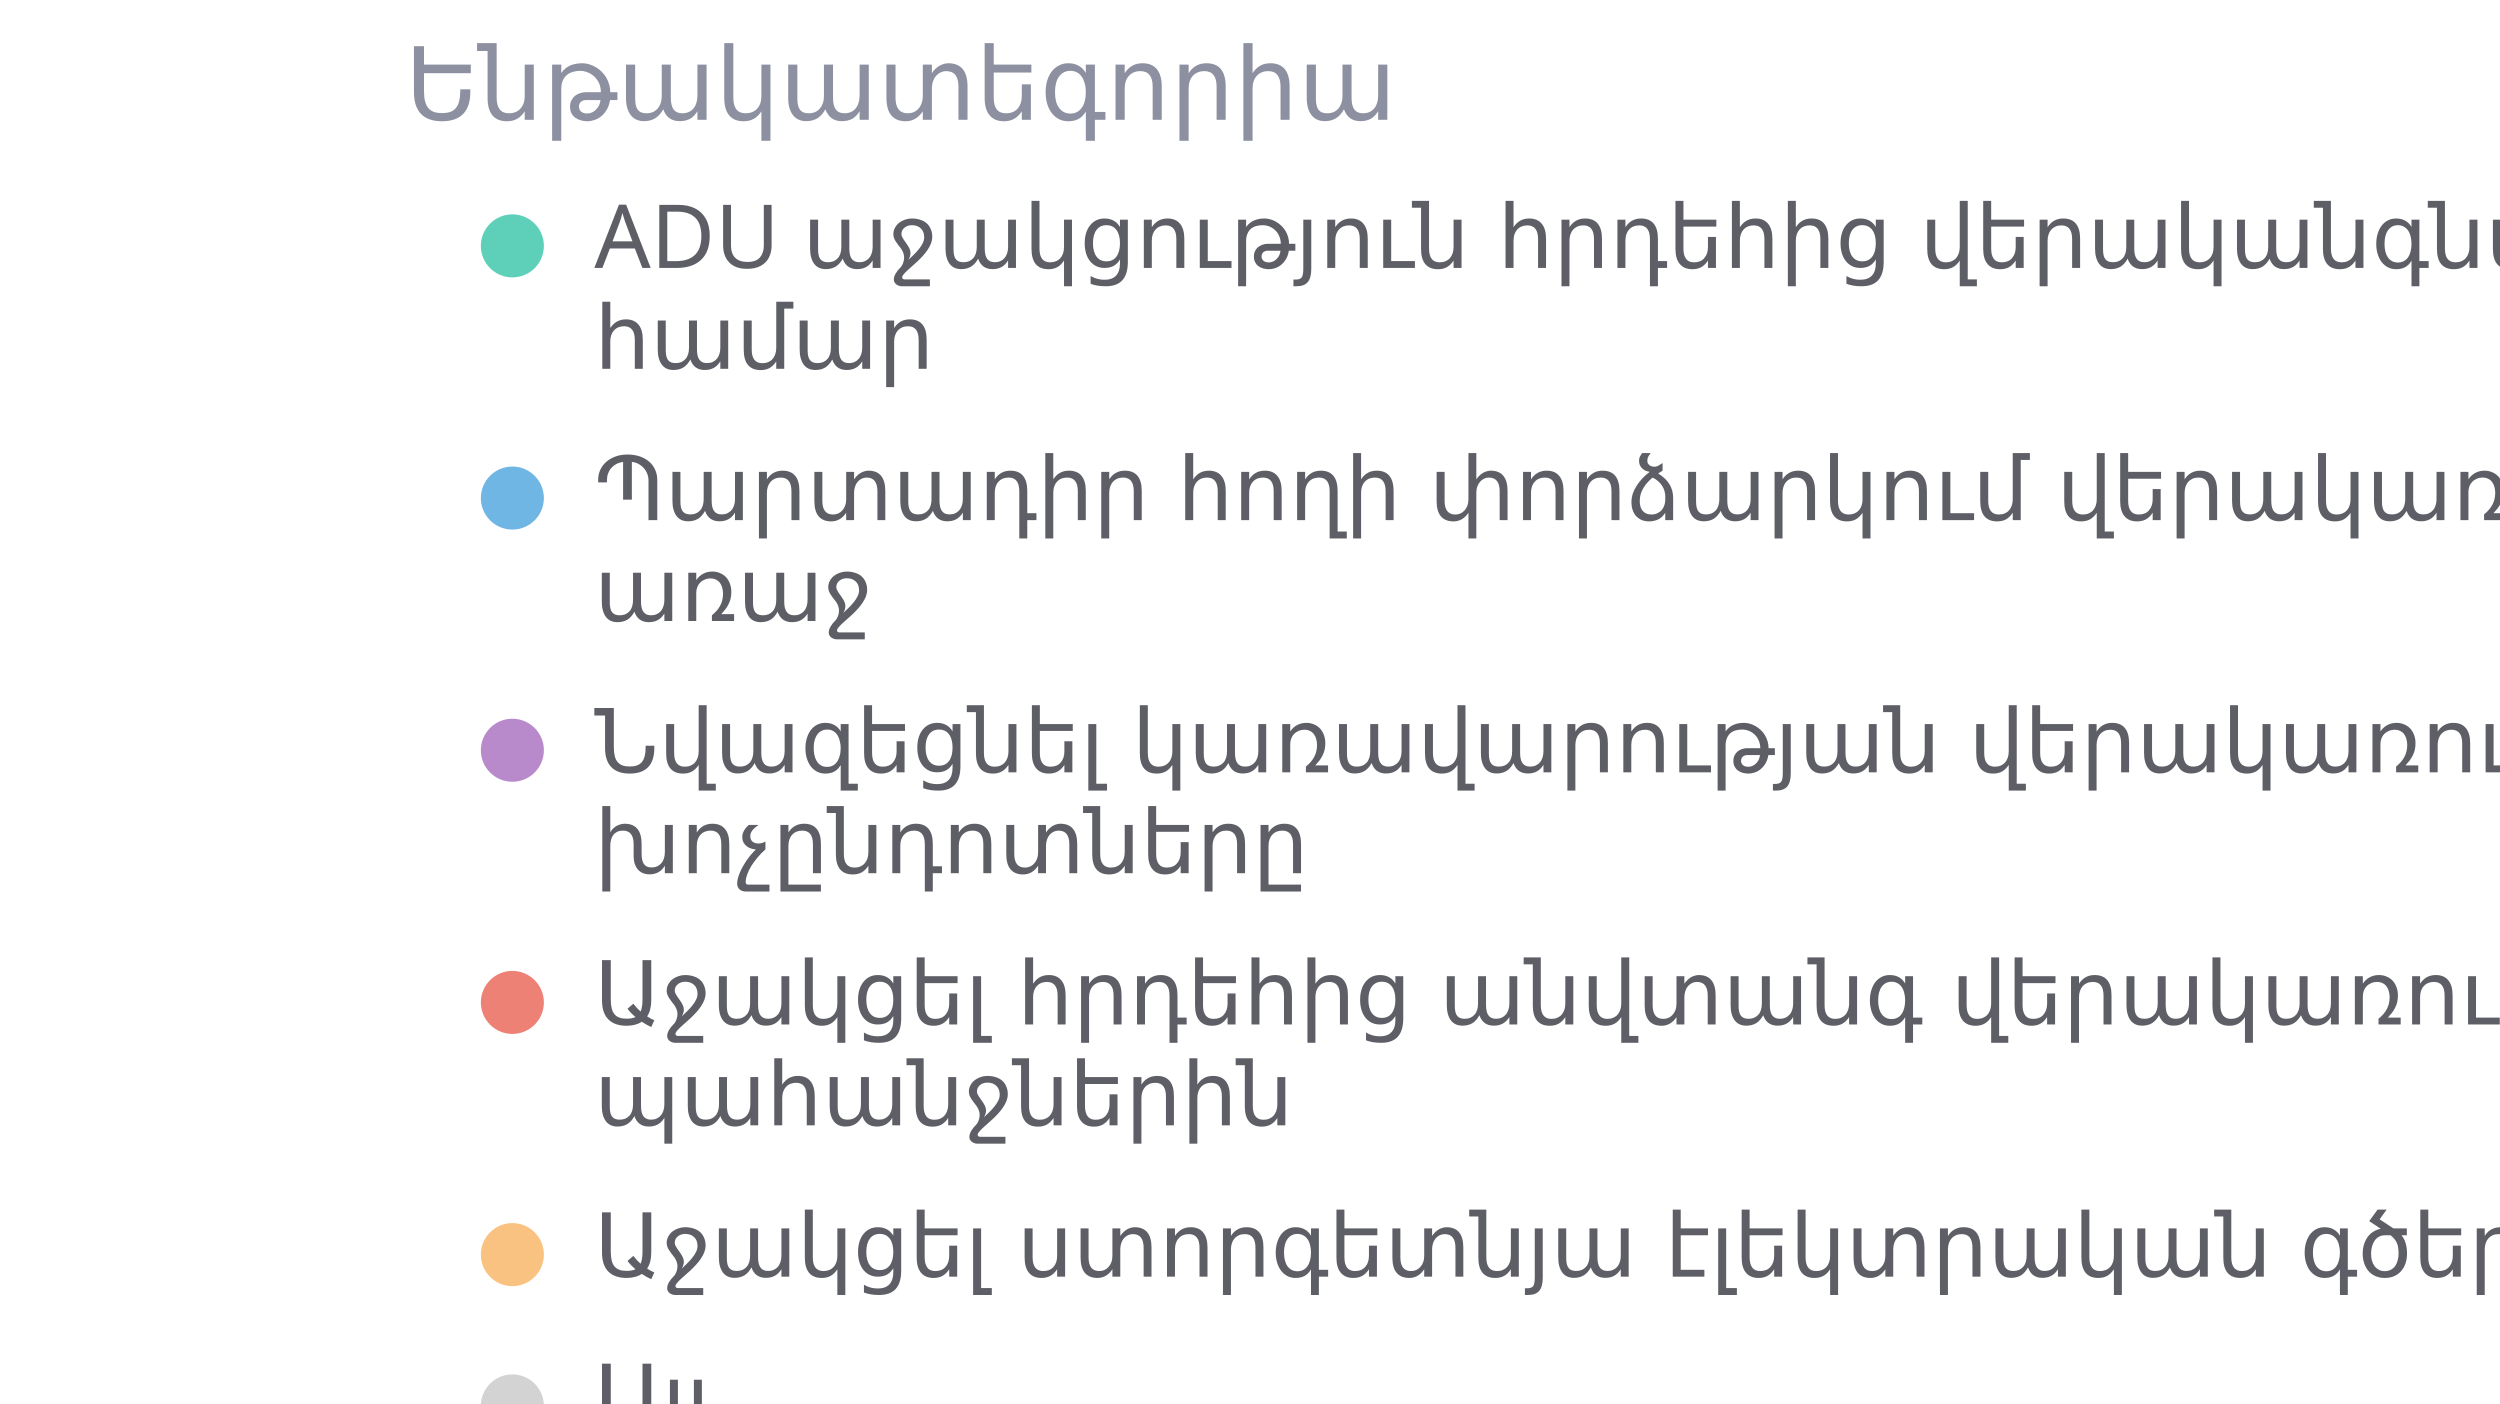
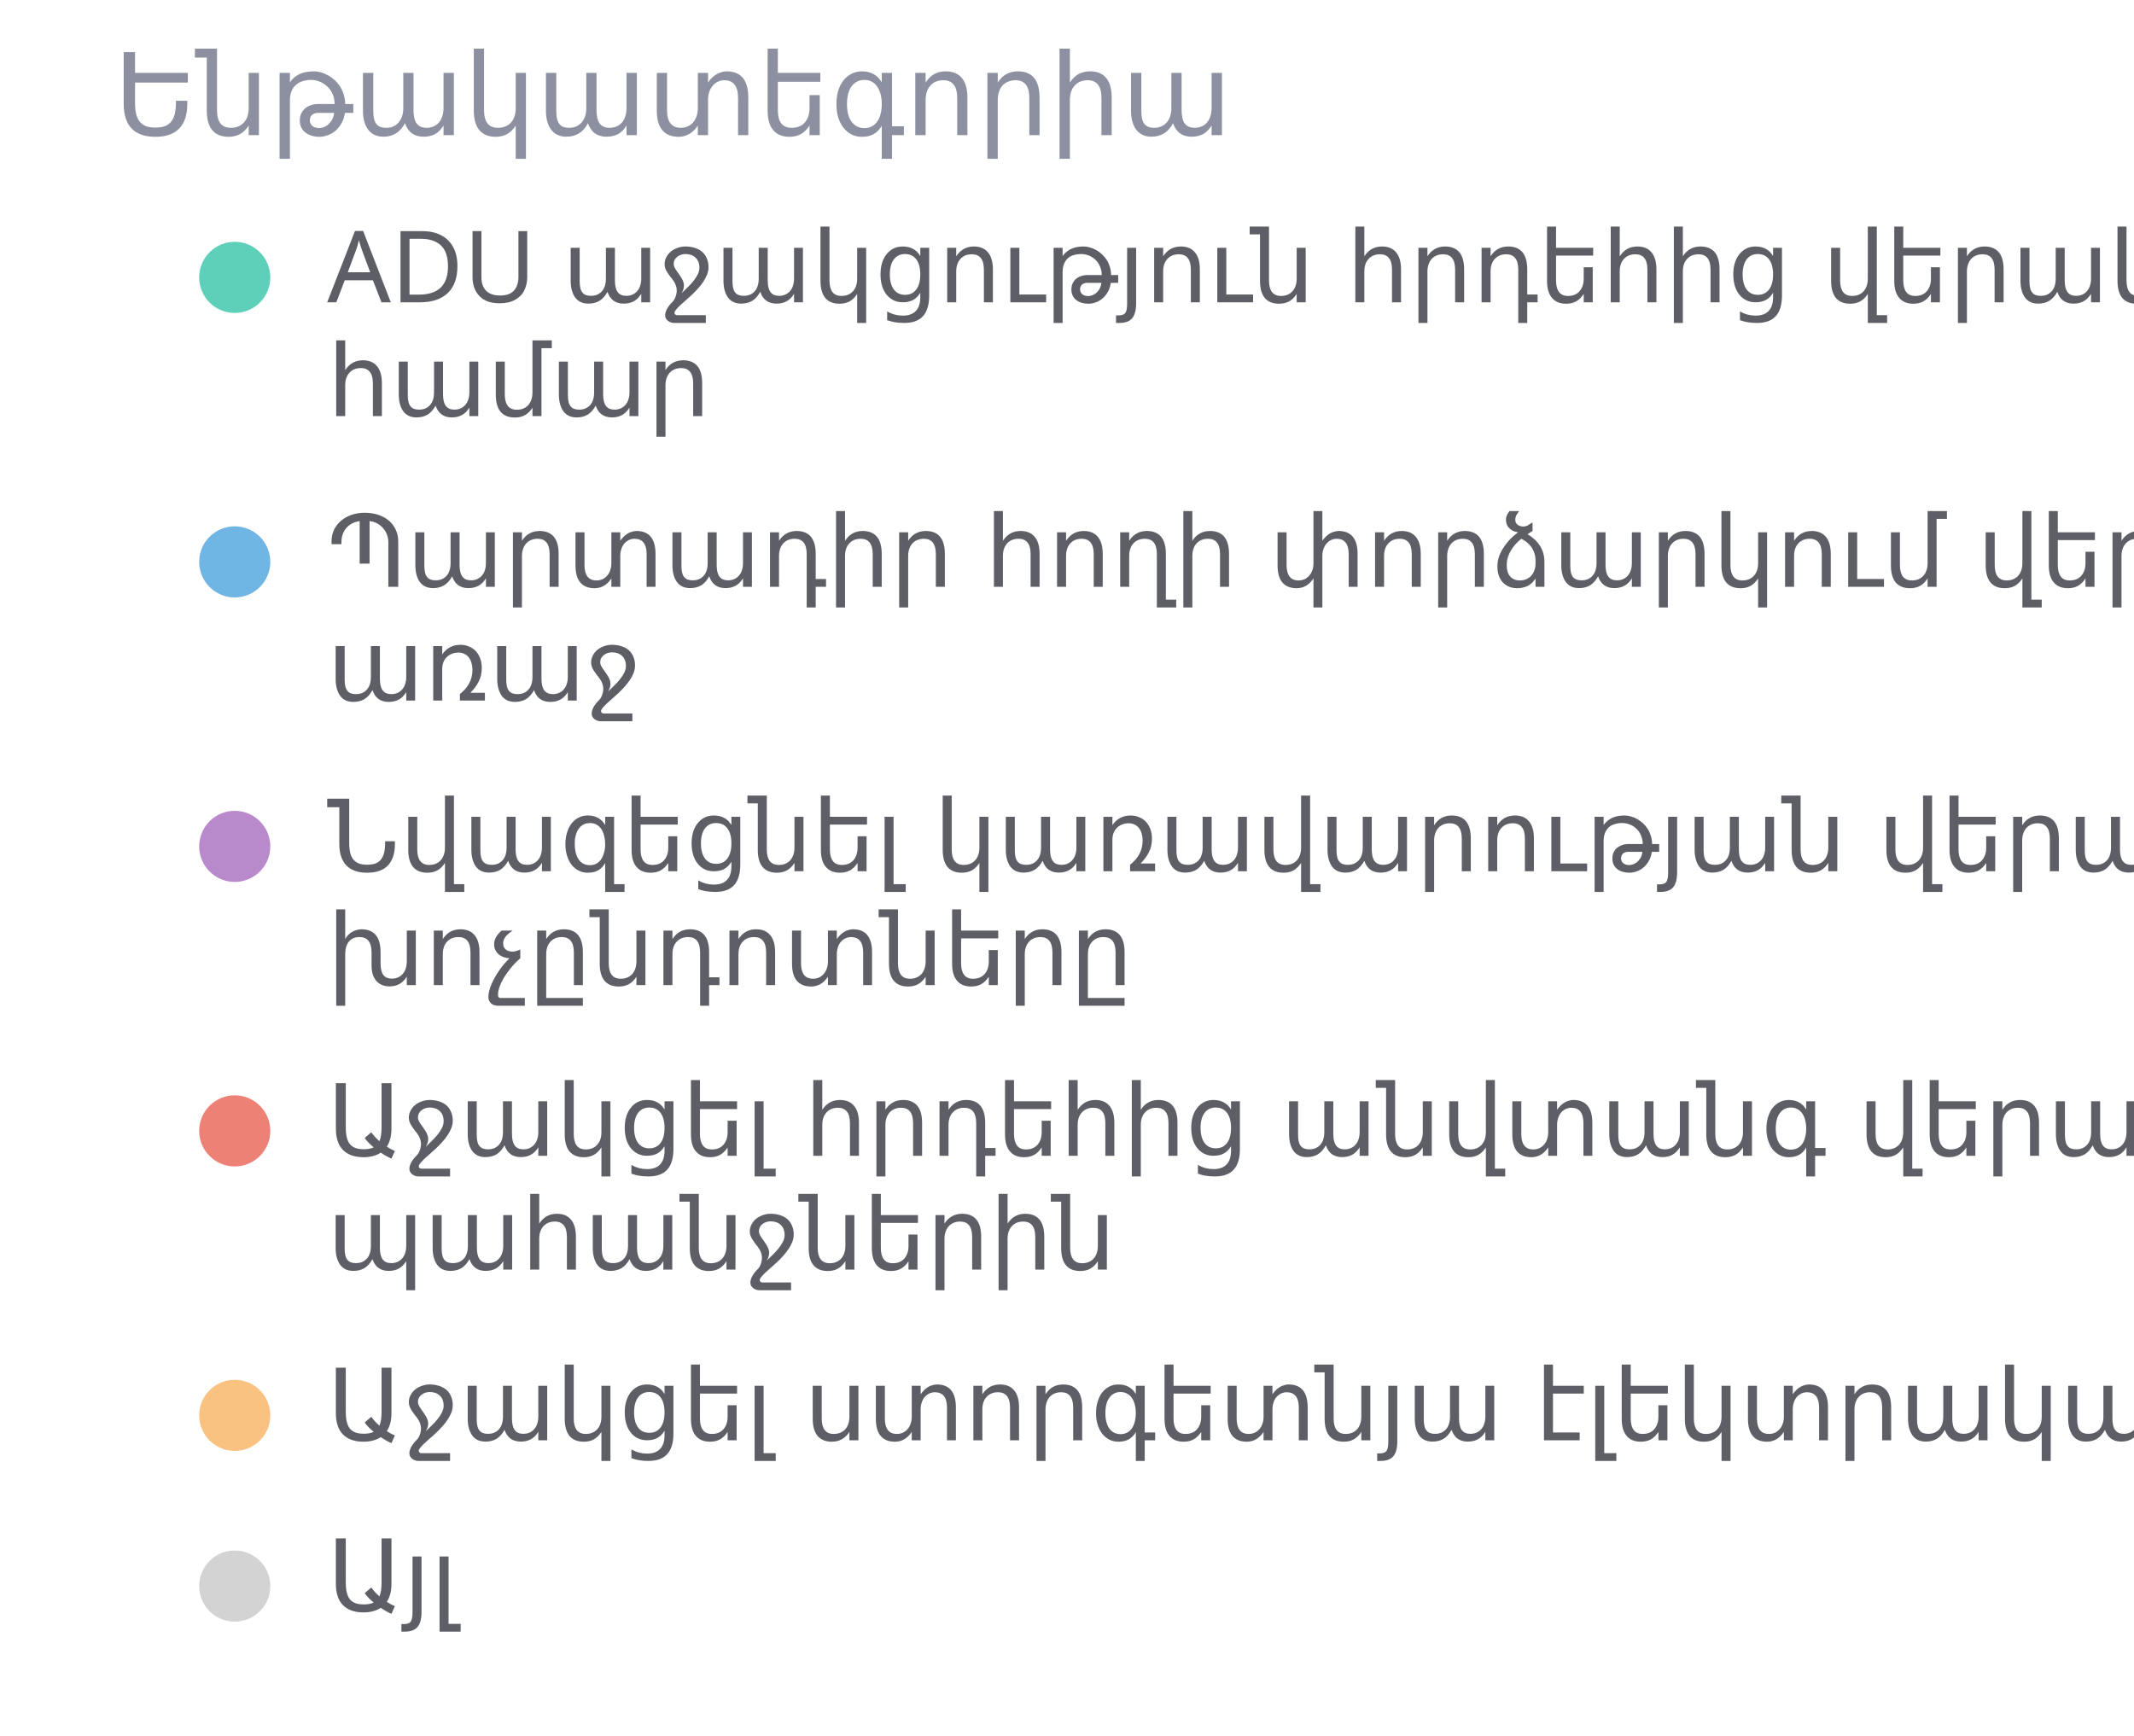
- <svg xmlns="http://www.w3.org/2000/svg" width="300" viewBox="0 0 300 100%" preserveAspectRatio="xMidYMid meet">
+ <svg xmlns="http://www.w3.org/2000/svg" width="300" height="244" viewBox="0 0 300 244" preserveAspectRatio="xMidYMid meet">
  <text x="16" y="19" font-family="Noto Sans" font-size="16" font-weight="400" fill="#8c90a0">Ենթակատեգորիա</text>
  <circle cx="33" cy="39" r="5" fill="#5ed0b9" fill-opacity="1.0" stroke="none" stroke-width="0.5" />
  <text fill="#5e5f66" x="46" y="42.5" font-family="Noto Sans" font-size="14">ADU աջակցություն հրդեհից վերականգնման </text>
  <text fill="#5e5f66" x="46" y="58.5" font-family="Noto Sans" font-size="14">համար</text>
  <circle cx="33" cy="79" r="5" fill="#70b6e5" fill-opacity="1.0" stroke="none" stroke-width="0.5" />
  <text fill="#5e5f66" x="46" y="82.5" font-family="Noto Sans" font-size="14">Պարտադիր հողի փորձարկում վերակառուցումից </text>
  <text fill="#5e5f66" x="46" y="98.5" font-family="Noto Sans" font-size="14">առաջ</text>
  <circle cx="33" cy="119" r="5" fill="#b98acb" fill-opacity="1.0" stroke="none" stroke-width="0.5" />
  <text fill="#5e5f66" x="46" y="122.5" font-family="Noto Sans" font-size="14">Նվազեցնել կառավարության վերակառուցման </text>
  <text fill="#5e5f66" x="46" y="138.5" font-family="Noto Sans" font-size="14">խոչընդոտները</text>
  <circle cx="33" cy="159" r="5" fill="#ee8176" fill-opacity="1.0" stroke="none" stroke-width="0.5" />
  <text fill="#5e5f66" x="46" y="162.5" font-family="Noto Sans" font-size="14">Աջակցել հրդեհից անվտանգ վերակառուցման </text>
  <text fill="#5e5f66" x="46" y="178.5" font-family="Noto Sans" font-size="14">պահանջներին</text>
  <circle cx="33" cy="199" r="5" fill="#f9c280" fill-opacity="1.0" stroke="none" stroke-width="0.5" />
  <text fill="#5e5f66" x="46" y="202.5" font-family="Noto Sans" font-size="14">Աջակցել ստորգետնյա էլեկտրական գծերին</text>
  <circle cx="33" cy="223" r="5" fill="lightgray" fill-opacity="1.0" stroke="none" stroke-width="0.5" />
  <text fill="#5e5f66" x="46" y="226.5" font-family="Noto Sans" font-size="14">Այլ</text>
</svg>
